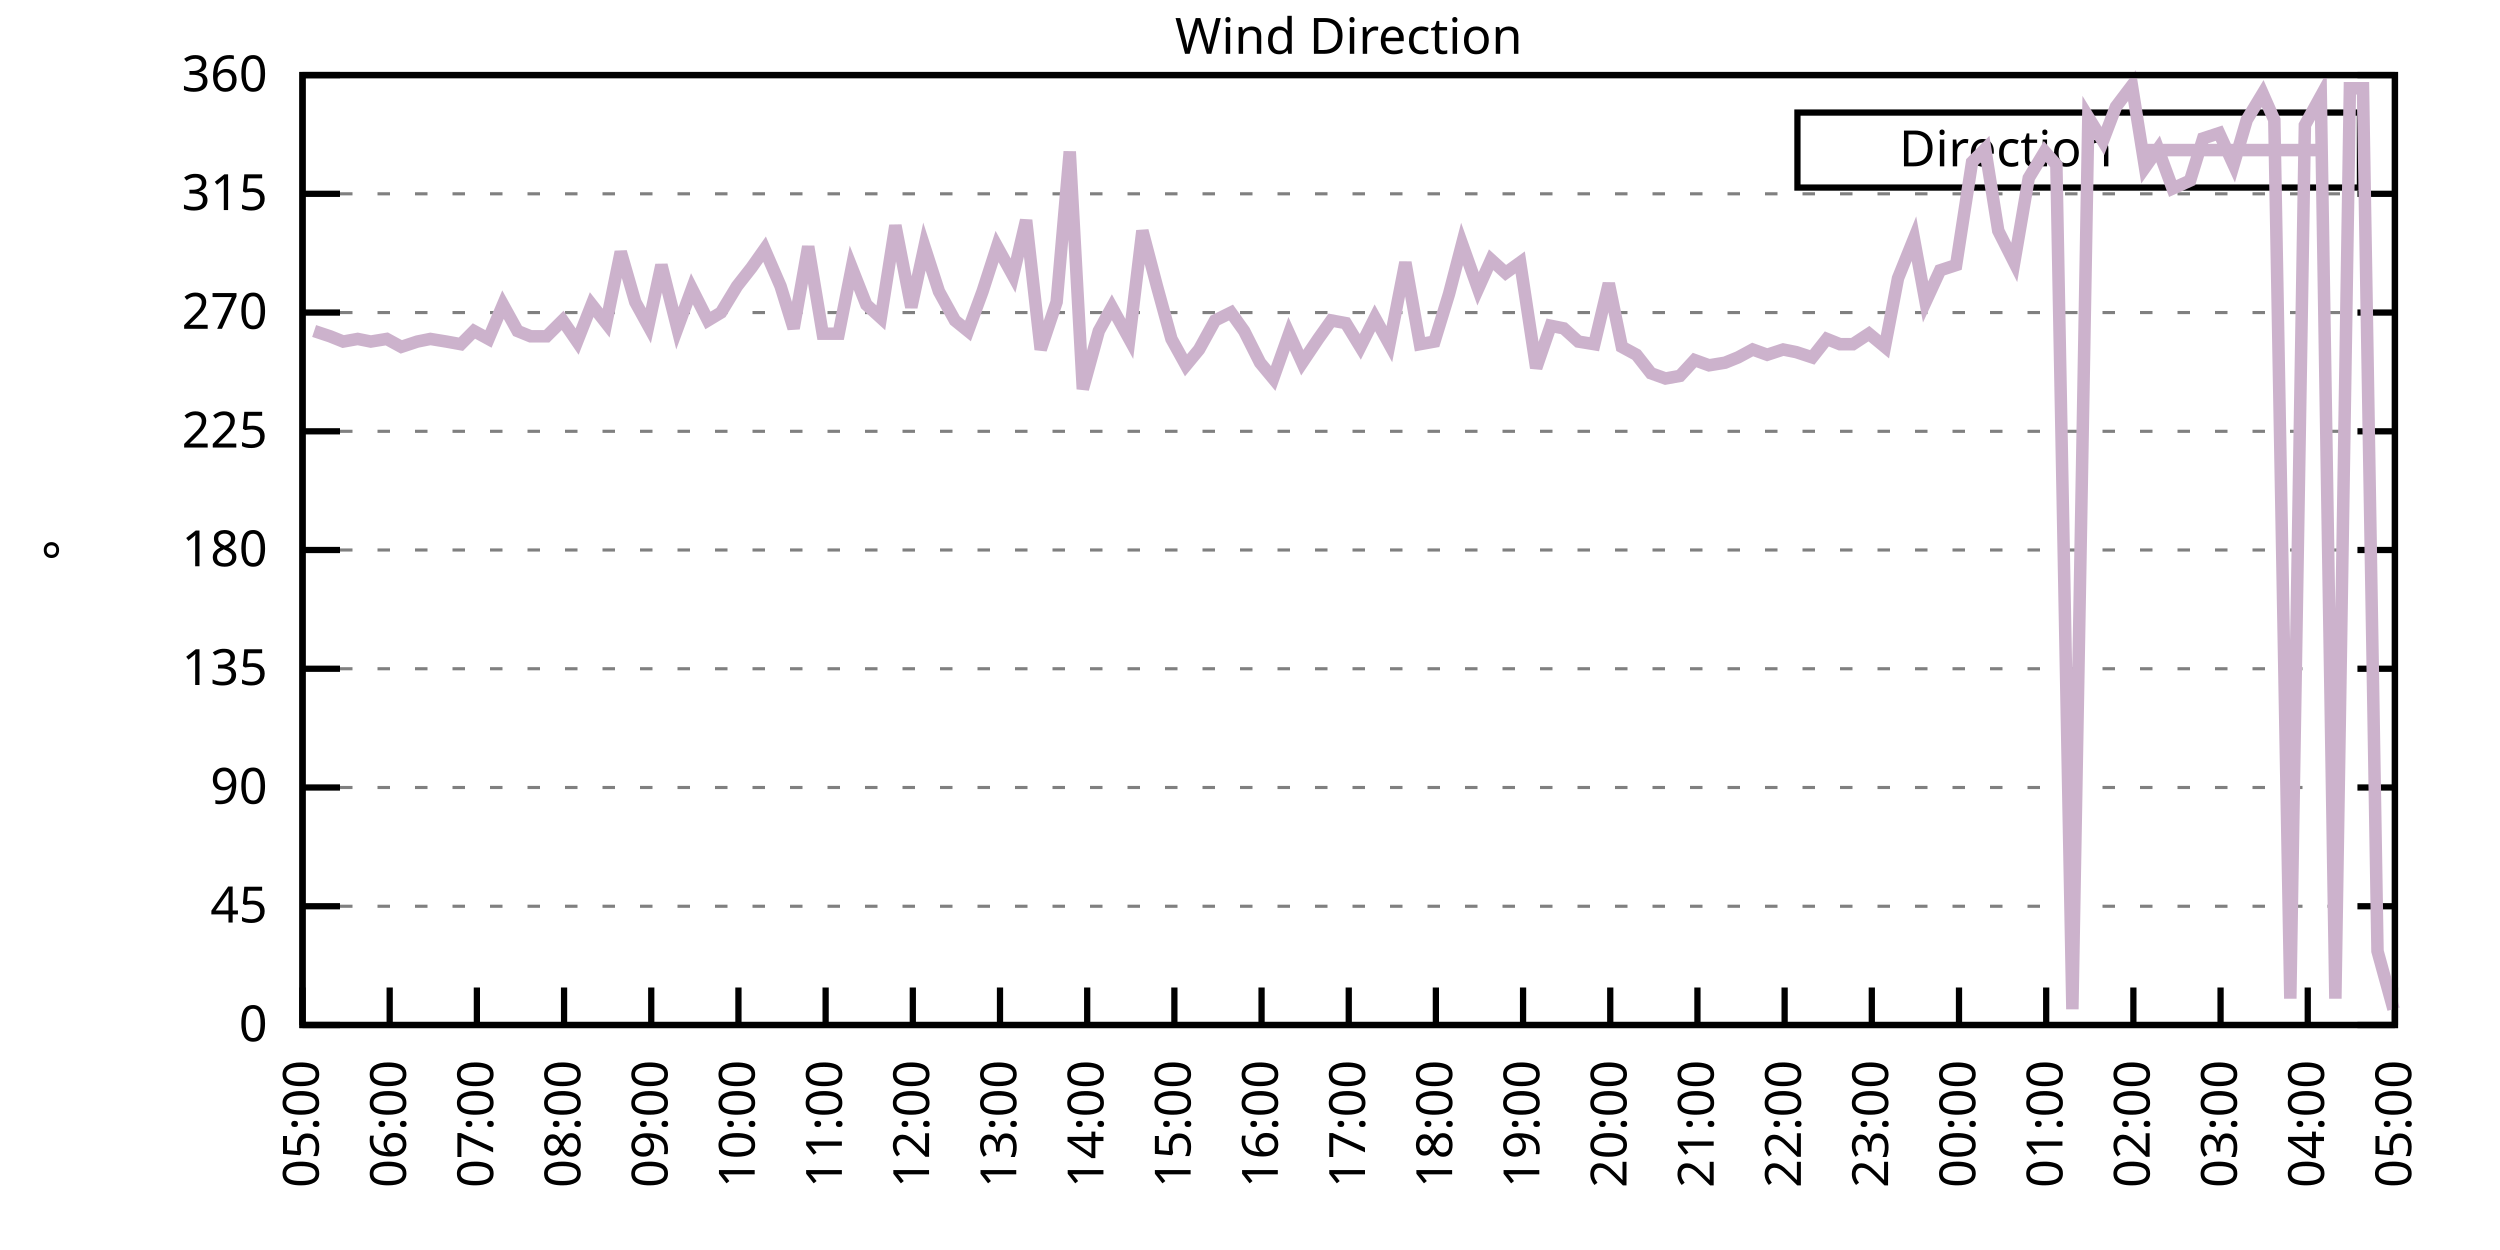
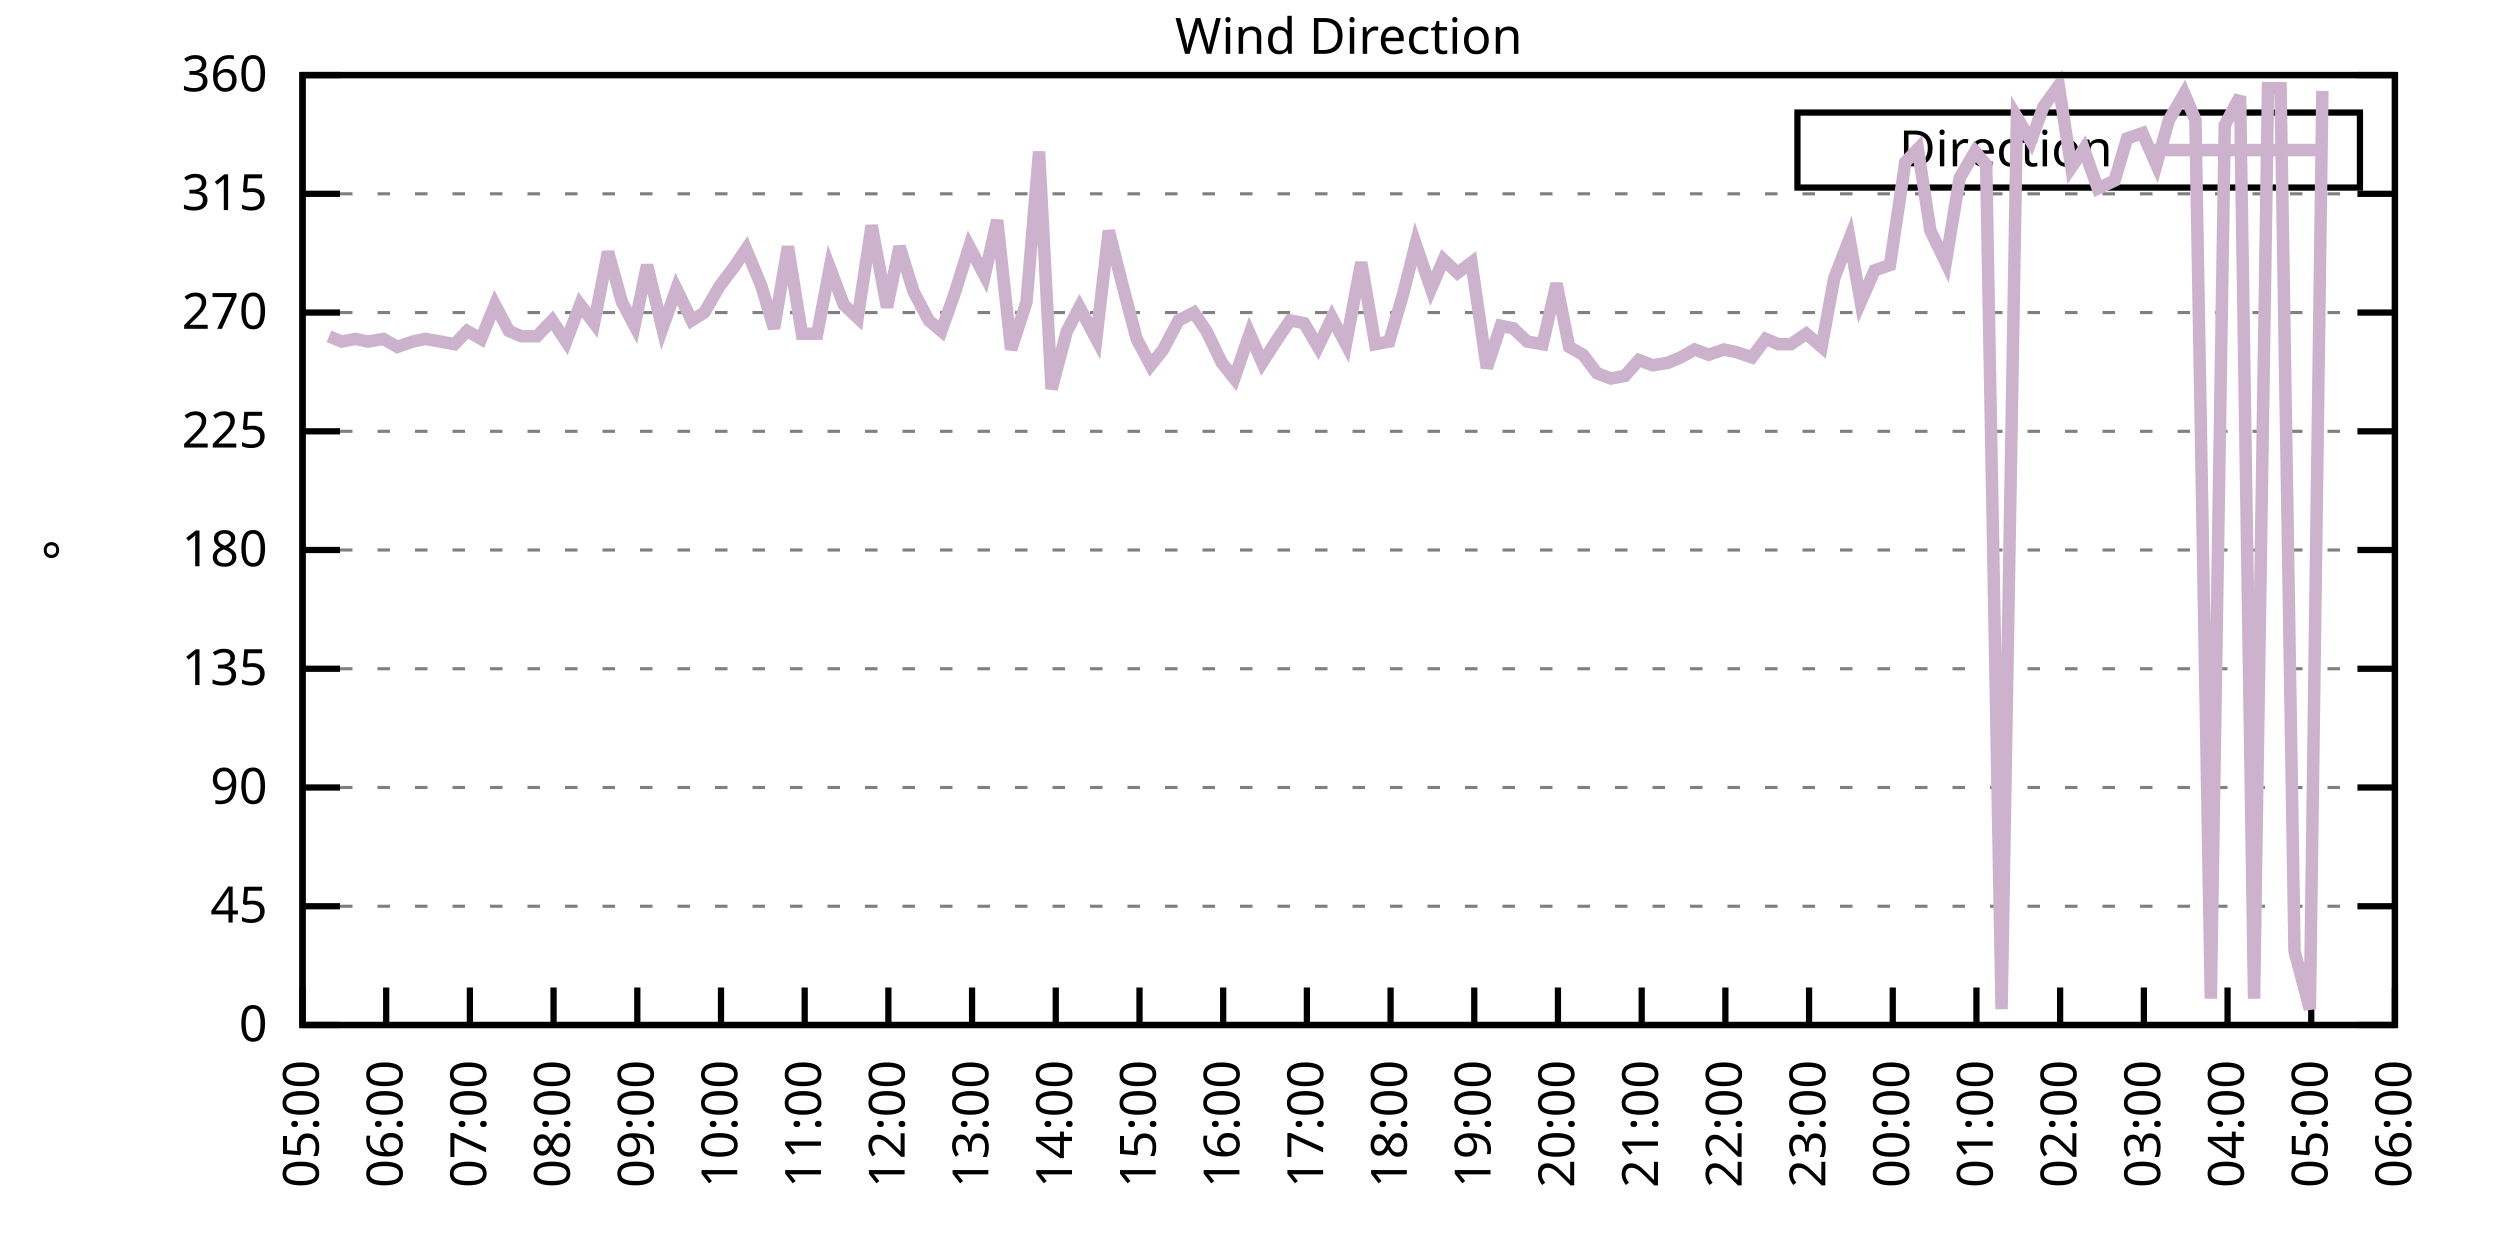
<svg xmlns="http://www.w3.org/2000/svg" xmlns:xlink="http://www.w3.org/1999/xlink" width="400" height="200" viewBox="0 0 400 200">
  <g id="gnuplot_canvas">
    <rect x="0" y="0" width="400" height="200" fill="none" />
    <defs>
      <circle id="gpDot" r="0.5" stroke-width="0.5" stroke="currentColor" />
      <path id="gpPt0" stroke-width="0.333" stroke="currentColor" d="M-1,0 h2 M0,-1 v2" />
      <path id="gpPt1" stroke-width="0.333" stroke="currentColor" d="M-1,-1 L1,1 M1,-1 L-1,1" />
      <path id="gpPt2" stroke-width="0.333" stroke="currentColor" d="M-1,0 L1,0 M0,-1 L0,1 M-1,-1 L1,1 M-1,1 L1,-1" />
      <rect id="gpPt3" stroke-width="0.333" stroke="currentColor" x="-1" y="-1" width="2" height="2" />
      <rect id="gpPt4" stroke-width="0.333" stroke="currentColor" fill="currentColor" x="-1" y="-1" width="2" height="2" />
      <circle id="gpPt5" stroke-width="0.333" stroke="currentColor" cx="0" cy="0" r="1" />
      <use xlink:href="#gpPt5" id="gpPt6" fill="currentColor" stroke="none" />
      <path id="gpPt7" stroke-width="0.333" stroke="currentColor" d="M0,-1.33 L-1.33,0.67 L1.33,0.67 z" />
      <use xlink:href="#gpPt7" id="gpPt8" fill="currentColor" stroke="none" />
      <use xlink:href="#gpPt7" id="gpPt9" stroke="currentColor" transform="rotate(180)" />
      <use xlink:href="#gpPt9" id="gpPt10" fill="currentColor" stroke="none" />
      <use xlink:href="#gpPt3" id="gpPt11" stroke="currentColor" transform="rotate(45)" />
      <use xlink:href="#gpPt11" id="gpPt12" fill="currentColor" stroke="none" />
      <path id="gpPt13" stroke-width="0.333" stroke="currentColor" d="M0,1.330 L1.265,0.411 L0.782,-1.067 L-0.782,-1.076 L-1.265,0.411 z" />
      <use xlink:href="#gpPt13" id="gpPt14" fill="currentColor" stroke="none" />
      <filter id="textbox" filterUnits="objectBoundingBox" x="0" y="0" height="1" width="1">
        <feFlood flood-color="white" flood-opacity="1" result="bgnd" />
        <feComposite in="SourceGraphic" in2="bgnd" operator="atop" />
      </filter>
      <filter id="greybox" filterUnits="objectBoundingBox" x="0" y="0" height="1" width="1">
        <feFlood flood-color="lightgrey" flood-opacity="1" result="grey" />
        <feComposite in="SourceGraphic" in2="grey" operator="atop" />
      </filter>
    </defs>
    <g fill="none" color="white" stroke="currentColor" stroke-width="1.00" stroke-linecap="butt" stroke-linejoin="miter">
</g>
    <g fill="none" color="black" stroke="currentColor" stroke-width="1.00" stroke-linecap="butt" stroke-linejoin="miter">
      <g stroke="none" shape-rendering="crispEdges">
        <polygon fill="rgb(255, 255, 255)" points="48.40,164.00 383.18,164.00 383.18,12.02 48.40,12.02 " />
      </g>
    </g>
    <g fill="none" color="black" stroke="currentColor" stroke-width="1.00" stroke-linecap="butt" stroke-linejoin="miter">
</g>
    <g fill="none" color="black" stroke="black" stroke-width="0.50" stroke-linecap="butt" stroke-linejoin="miter">
</g>
    <g fill="none" color="gray" stroke="currentColor" stroke-width="0.50" stroke-linecap="butt" stroke-linejoin="miter">
      <path stroke="gray" stroke-dasharray="2,4" class="gridline" d="M48.40,164.00 L383.19,164.00  " />
    </g>
    <g fill="none" color="gray" stroke="gray" stroke-width="1.00" stroke-linecap="butt" stroke-linejoin="miter">
</g>
    <g fill="none" color="black" stroke="currentColor" stroke-width="1.00" stroke-linecap="butt" stroke-linejoin="miter">
      <path stroke="black" d="M48.40,164.00 L54.40,164.00 M383.19,164.00 L377.19,164.00  " />
      <g transform="translate(42.80,166.60)" stroke="none" fill="black" font-family="Sans" font-size="8.00" text-anchor="end">
        <text>
          <tspan font-family="Sans"> 0</tspan>
        </text>
      </g>
    </g>
    <g fill="none" color="black" stroke="currentColor" stroke-width="1.00" stroke-linecap="butt" stroke-linejoin="miter">
</g>
    <g fill="none" color="black" stroke="black" stroke-width="0.50" stroke-linecap="butt" stroke-linejoin="miter">
</g>
    <g fill="none" color="gray" stroke="currentColor" stroke-width="0.50" stroke-linecap="butt" stroke-linejoin="miter">
      <path stroke="gray" stroke-dasharray="2,4" class="gridline" d="M48.40,145.00 L383.19,145.00  " />
    </g>
    <g fill="none" color="gray" stroke="gray" stroke-width="1.00" stroke-linecap="butt" stroke-linejoin="miter">
</g>
    <g fill="none" color="black" stroke="currentColor" stroke-width="1.00" stroke-linecap="butt" stroke-linejoin="miter">
      <path stroke="black" d="M48.40,145.00 L54.40,145.00 M383.19,145.00 L377.19,145.00  " />
      <g transform="translate(42.80,147.60)" stroke="none" fill="black" font-family="Sans" font-size="8.00" text-anchor="end">
        <text>
          <tspan font-family="Sans"> 45</tspan>
        </text>
      </g>
    </g>
    <g fill="none" color="black" stroke="currentColor" stroke-width="1.00" stroke-linecap="butt" stroke-linejoin="miter">
</g>
    <g fill="none" color="black" stroke="black" stroke-width="0.50" stroke-linecap="butt" stroke-linejoin="miter">
</g>
    <g fill="none" color="gray" stroke="currentColor" stroke-width="0.50" stroke-linecap="butt" stroke-linejoin="miter">
      <path stroke="gray" stroke-dasharray="2,4" class="gridline" d="M48.40,126.00 L383.19,126.00  " />
    </g>
    <g fill="none" color="gray" stroke="gray" stroke-width="1.00" stroke-linecap="butt" stroke-linejoin="miter">
</g>
    <g fill="none" color="black" stroke="currentColor" stroke-width="1.00" stroke-linecap="butt" stroke-linejoin="miter">
      <path stroke="black" d="M48.40,126.00 L54.40,126.00 M383.19,126.00 L377.19,126.00  " />
      <g transform="translate(42.80,128.60)" stroke="none" fill="black" font-family="Sans" font-size="8.00" text-anchor="end">
        <text>
          <tspan font-family="Sans"> 90</tspan>
        </text>
      </g>
    </g>
    <g fill="none" color="black" stroke="currentColor" stroke-width="1.00" stroke-linecap="butt" stroke-linejoin="miter">
</g>
    <g fill="none" color="black" stroke="black" stroke-width="0.50" stroke-linecap="butt" stroke-linejoin="miter">
</g>
    <g fill="none" color="gray" stroke="currentColor" stroke-width="0.50" stroke-linecap="butt" stroke-linejoin="miter">
      <path stroke="gray" stroke-dasharray="2,4" class="gridline" d="M48.40,107.00 L383.19,107.00  " />
    </g>
    <g fill="none" color="gray" stroke="gray" stroke-width="1.00" stroke-linecap="butt" stroke-linejoin="miter">
</g>
    <g fill="none" color="black" stroke="currentColor" stroke-width="1.00" stroke-linecap="butt" stroke-linejoin="miter">
      <path stroke="black" d="M48.40,107.00 L54.40,107.00 M383.19,107.00 L377.19,107.00  " />
      <g transform="translate(42.80,109.60)" stroke="none" fill="black" font-family="Sans" font-size="8.00" text-anchor="end">
        <text>
          <tspan font-family="Sans"> 135</tspan>
        </text>
      </g>
    </g>
    <g fill="none" color="black" stroke="currentColor" stroke-width="1.00" stroke-linecap="butt" stroke-linejoin="miter">
</g>
    <g fill="none" color="black" stroke="black" stroke-width="0.50" stroke-linecap="butt" stroke-linejoin="miter">
</g>
    <g fill="none" color="gray" stroke="currentColor" stroke-width="0.50" stroke-linecap="butt" stroke-linejoin="miter">
      <path stroke="gray" stroke-dasharray="2,4" class="gridline" d="M48.40,88.00 L383.19,88.00  " />
    </g>
    <g fill="none" color="gray" stroke="gray" stroke-width="1.00" stroke-linecap="butt" stroke-linejoin="miter">
</g>
    <g fill="none" color="black" stroke="currentColor" stroke-width="1.00" stroke-linecap="butt" stroke-linejoin="miter">
      <path stroke="black" d="M48.40,88.00 L54.40,88.00 M383.19,88.00 L377.19,88.00  " />
      <g transform="translate(42.80,90.60)" stroke="none" fill="black" font-family="Sans" font-size="8.00" text-anchor="end">
        <text>
          <tspan font-family="Sans"> 180</tspan>
        </text>
      </g>
    </g>
    <g fill="none" color="black" stroke="currentColor" stroke-width="1.00" stroke-linecap="butt" stroke-linejoin="miter">
</g>
    <g fill="none" color="black" stroke="black" stroke-width="0.50" stroke-linecap="butt" stroke-linejoin="miter">
</g>
    <g fill="none" color="gray" stroke="currentColor" stroke-width="0.50" stroke-linecap="butt" stroke-linejoin="miter">
      <path stroke="gray" stroke-dasharray="2,4" class="gridline" d="M48.40,69.01 L383.19,69.01  " />
    </g>
    <g fill="none" color="gray" stroke="gray" stroke-width="1.00" stroke-linecap="butt" stroke-linejoin="miter">
</g>
    <g fill="none" color="black" stroke="currentColor" stroke-width="1.00" stroke-linecap="butt" stroke-linejoin="miter">
      <path stroke="black" d="M48.40,69.01 L54.40,69.01 M383.19,69.01 L377.19,69.01  " />
      <g transform="translate(42.80,71.61)" stroke="none" fill="black" font-family="Sans" font-size="8.00" text-anchor="end">
        <text>
          <tspan font-family="Sans"> 225</tspan>
        </text>
      </g>
    </g>
    <g fill="none" color="black" stroke="currentColor" stroke-width="1.00" stroke-linecap="butt" stroke-linejoin="miter">
</g>
    <g fill="none" color="black" stroke="black" stroke-width="0.50" stroke-linecap="butt" stroke-linejoin="miter">
</g>
    <g fill="none" color="gray" stroke="currentColor" stroke-width="0.50" stroke-linecap="butt" stroke-linejoin="miter">
      <path stroke="gray" stroke-dasharray="2,4" class="gridline" d="M48.40,50.01 L383.19,50.01  " />
    </g>
    <g fill="none" color="gray" stroke="gray" stroke-width="1.00" stroke-linecap="butt" stroke-linejoin="miter">
</g>
    <g fill="none" color="black" stroke="currentColor" stroke-width="1.00" stroke-linecap="butt" stroke-linejoin="miter">
      <path stroke="black" d="M48.40,50.01 L54.40,50.01 M383.19,50.01 L377.19,50.01  " />
      <g transform="translate(42.80,52.61)" stroke="none" fill="black" font-family="Sans" font-size="8.00" text-anchor="end">
        <text>
          <tspan font-family="Sans"> 270</tspan>
        </text>
      </g>
    </g>
    <g fill="none" color="black" stroke="currentColor" stroke-width="1.00" stroke-linecap="butt" stroke-linejoin="miter">
</g>
    <g fill="none" color="black" stroke="black" stroke-width="0.50" stroke-linecap="butt" stroke-linejoin="miter">
</g>
    <g fill="none" color="gray" stroke="currentColor" stroke-width="0.50" stroke-linecap="butt" stroke-linejoin="miter">
      <path stroke="gray" stroke-dasharray="2,4" class="gridline" d="M48.40,31.01 L383.19,31.01  " />
    </g>
    <g fill="none" color="gray" stroke="gray" stroke-width="1.00" stroke-linecap="butt" stroke-linejoin="miter">
</g>
    <g fill="none" color="black" stroke="currentColor" stroke-width="1.00" stroke-linecap="butt" stroke-linejoin="miter">
      <path stroke="black" d="M48.40,31.01 L54.40,31.01 M383.19,31.01 L377.19,31.01  " />
      <g transform="translate(42.80,33.61)" stroke="none" fill="black" font-family="Sans" font-size="8.00" text-anchor="end">
        <text>
          <tspan font-family="Sans"> 315</tspan>
        </text>
      </g>
    </g>
    <g fill="none" color="black" stroke="currentColor" stroke-width="1.00" stroke-linecap="butt" stroke-linejoin="miter">
</g>
    <g fill="none" color="black" stroke="black" stroke-width="0.50" stroke-linecap="butt" stroke-linejoin="miter">
</g>
    <g fill="none" color="gray" stroke="currentColor" stroke-width="0.50" stroke-linecap="butt" stroke-linejoin="miter">
      <path stroke="gray" stroke-dasharray="2,4" class="gridline" d="M48.40,12.01 L383.19,12.01  " />
    </g>
    <g fill="none" color="gray" stroke="gray" stroke-width="1.00" stroke-linecap="butt" stroke-linejoin="miter">
</g>
    <g fill="none" color="black" stroke="currentColor" stroke-width="1.00" stroke-linecap="butt" stroke-linejoin="miter">
      <path stroke="black" d="M48.40,12.01 L54.40,12.01 M383.19,12.01 L377.19,12.01  " />
      <g transform="translate(42.80,14.61)" stroke="none" fill="black" font-family="Sans" font-size="8.00" text-anchor="end">
        <text>
          <tspan font-family="Sans"> 360</tspan>
        </text>
      </g>
    </g>
    <g fill="none" color="black" stroke="currentColor" stroke-width="1.00" stroke-linecap="butt" stroke-linejoin="miter">
      <path stroke="black" d="M48.40,164.00 L48.40,158.00  " />
      <g transform="translate(51.00,169.60) rotate(270.00)" stroke="none" fill="black" font-family="Sans" font-size="8.00" text-anchor="end">
        <text>
          <tspan font-family="Sans">05:00</tspan>
        </text>
      </g>
    </g>
    <g fill="none" color="black" stroke="currentColor" stroke-width="1.00" stroke-linecap="butt" stroke-linejoin="miter">
-       <path stroke="black" d="M62.35,164.00 L62.35,158.00  " />
-       <g transform="translate(64.95,169.60) rotate(270.00)" stroke="none" fill="black" font-family="Sans" font-size="8.00" text-anchor="end">
+       <path stroke="black" d="M61.79,164.00 L61.79,158.00  " />
+       <g transform="translate(64.39,169.60) rotate(270.00)" stroke="none" fill="black" font-family="Sans" font-size="8.00" text-anchor="end">
        <text>
          <tspan font-family="Sans">06:00</tspan>
        </text>
      </g>
    </g>
    <g fill="none" color="black" stroke="currentColor" stroke-width="1.00" stroke-linecap="butt" stroke-linejoin="miter">
-       <path stroke="black" d="M76.30,164.00 L76.30,158.00  " />
-       <g transform="translate(78.90,169.60) rotate(270.00)" stroke="none" fill="black" font-family="Sans" font-size="8.00" text-anchor="end">
+       <path stroke="black" d="M75.18,164.00 L75.18,158.00  " />
+       <g transform="translate(77.78,169.60) rotate(270.00)" stroke="none" fill="black" font-family="Sans" font-size="8.00" text-anchor="end">
        <text>
          <tspan font-family="Sans">07:00</tspan>
        </text>
      </g>
    </g>
    <g fill="none" color="black" stroke="currentColor" stroke-width="1.00" stroke-linecap="butt" stroke-linejoin="miter">
-       <path stroke="black" d="M90.25,164.00 L90.25,158.00  " />
-       <g transform="translate(92.85,169.60) rotate(270.00)" stroke="none" fill="black" font-family="Sans" font-size="8.00" text-anchor="end">
+       <path stroke="black" d="M88.57,164.00 L88.57,158.00  " />
+       <g transform="translate(91.17,169.60) rotate(270.00)" stroke="none" fill="black" font-family="Sans" font-size="8.00" text-anchor="end">
        <text>
          <tspan font-family="Sans">08:00</tspan>
        </text>
      </g>
    </g>
    <g fill="none" color="black" stroke="currentColor" stroke-width="1.00" stroke-linecap="butt" stroke-linejoin="miter">
-       <path stroke="black" d="M104.20,164.00 L104.20,158.00  " />
-       <g transform="translate(106.80,169.60) rotate(270.00)" stroke="none" fill="black" font-family="Sans" font-size="8.00" text-anchor="end">
+       <path stroke="black" d="M101.97,164.00 L101.97,158.00  " />
+       <g transform="translate(104.57,169.60) rotate(270.00)" stroke="none" fill="black" font-family="Sans" font-size="8.00" text-anchor="end">
        <text>
          <tspan font-family="Sans">09:00</tspan>
        </text>
      </g>
    </g>
    <g fill="none" color="black" stroke="currentColor" stroke-width="1.00" stroke-linecap="butt" stroke-linejoin="miter">
-       <path stroke="black" d="M118.15,164.00 L118.15,158.00  " />
-       <g transform="translate(120.75,169.60) rotate(270.00)" stroke="none" fill="black" font-family="Sans" font-size="8.00" text-anchor="end">
+       <path stroke="black" d="M115.36,164.00 L115.36,158.00  " />
+       <g transform="translate(117.96,169.60) rotate(270.00)" stroke="none" fill="black" font-family="Sans" font-size="8.00" text-anchor="end">
        <text>
          <tspan font-family="Sans">10:00</tspan>
        </text>
      </g>
    </g>
    <g fill="none" color="black" stroke="currentColor" stroke-width="1.00" stroke-linecap="butt" stroke-linejoin="miter">
-       <path stroke="black" d="M132.10,164.00 L132.10,158.00  " />
-       <g transform="translate(134.70,169.60) rotate(270.00)" stroke="none" fill="black" font-family="Sans" font-size="8.00" text-anchor="end">
+       <path stroke="black" d="M128.75,164.00 L128.75,158.00  " />
+       <g transform="translate(131.35,169.60) rotate(270.00)" stroke="none" fill="black" font-family="Sans" font-size="8.00" text-anchor="end">
        <text>
          <tspan font-family="Sans">11:00</tspan>
        </text>
      </g>
    </g>
    <g fill="none" color="black" stroke="currentColor" stroke-width="1.00" stroke-linecap="butt" stroke-linejoin="miter">
-       <path stroke="black" d="M146.05,164.00 L146.05,158.00  " />
-       <g transform="translate(148.65,169.60) rotate(270.00)" stroke="none" fill="black" font-family="Sans" font-size="8.00" text-anchor="end">
+       <path stroke="black" d="M142.14,164.00 L142.14,158.00  " />
+       <g transform="translate(144.74,169.60) rotate(270.00)" stroke="none" fill="black" font-family="Sans" font-size="8.00" text-anchor="end">
        <text>
          <tspan font-family="Sans">12:00</tspan>
        </text>
      </g>
    </g>
    <g fill="none" color="black" stroke="currentColor" stroke-width="1.00" stroke-linecap="butt" stroke-linejoin="miter">
-       <path stroke="black" d="M160.00,164.00 L160.00,158.00  " />
-       <g transform="translate(162.60,169.60) rotate(270.00)" stroke="none" fill="black" font-family="Sans" font-size="8.00" text-anchor="end">
+       <path stroke="black" d="M155.53,164.00 L155.53,158.00  " />
+       <g transform="translate(158.13,169.60) rotate(270.00)" stroke="none" fill="black" font-family="Sans" font-size="8.00" text-anchor="end">
        <text>
          <tspan font-family="Sans">13:00</tspan>
        </text>
      </g>
    </g>
    <g fill="none" color="black" stroke="currentColor" stroke-width="1.00" stroke-linecap="butt" stroke-linejoin="miter">
-       <path stroke="black" d="M173.95,164.00 L173.95,158.00  " />
-       <g transform="translate(176.55,169.60) rotate(270.00)" stroke="none" fill="black" font-family="Sans" font-size="8.00" text-anchor="end">
+       <path stroke="black" d="M168.92,164.00 L168.92,158.00  " />
+       <g transform="translate(171.52,169.60) rotate(270.00)" stroke="none" fill="black" font-family="Sans" font-size="8.00" text-anchor="end">
        <text>
          <tspan font-family="Sans">14:00</tspan>
        </text>
      </g>
    </g>
    <g fill="none" color="black" stroke="currentColor" stroke-width="1.00" stroke-linecap="butt" stroke-linejoin="miter">
-       <path stroke="black" d="M187.90,164.00 L187.90,158.00  " />
-       <g transform="translate(190.50,169.60) rotate(270.00)" stroke="none" fill="black" font-family="Sans" font-size="8.00" text-anchor="end">
+       <path stroke="black" d="M182.32,164.00 L182.32,158.00  " />
+       <g transform="translate(184.92,169.60) rotate(270.00)" stroke="none" fill="black" font-family="Sans" font-size="8.00" text-anchor="end">
        <text>
          <tspan font-family="Sans">15:00</tspan>
        </text>
      </g>
    </g>
    <g fill="none" color="black" stroke="currentColor" stroke-width="1.00" stroke-linecap="butt" stroke-linejoin="miter">
-       <path stroke="black" d="M201.85,164.00 L201.85,158.00  " />
-       <g transform="translate(204.45,169.60) rotate(270.00)" stroke="none" fill="black" font-family="Sans" font-size="8.00" text-anchor="end">
+       <path stroke="black" d="M195.71,164.00 L195.71,158.00  " />
+       <g transform="translate(198.31,169.60) rotate(270.00)" stroke="none" fill="black" font-family="Sans" font-size="8.00" text-anchor="end">
        <text>
          <tspan font-family="Sans">16:00</tspan>
        </text>
      </g>
    </g>
    <g fill="none" color="black" stroke="currentColor" stroke-width="1.00" stroke-linecap="butt" stroke-linejoin="miter">
-       <path stroke="black" d="M215.80,164.00 L215.80,158.00  " />
-       <g transform="translate(218.40,169.60) rotate(270.00)" stroke="none" fill="black" font-family="Sans" font-size="8.00" text-anchor="end">
+       <path stroke="black" d="M209.10,164.00 L209.10,158.00  " />
+       <g transform="translate(211.70,169.60) rotate(270.00)" stroke="none" fill="black" font-family="Sans" font-size="8.00" text-anchor="end">
        <text>
          <tspan font-family="Sans">17:00</tspan>
        </text>
      </g>
    </g>
    <g fill="none" color="black" stroke="currentColor" stroke-width="1.00" stroke-linecap="butt" stroke-linejoin="miter">
-       <path stroke="black" d="M229.74,164.00 L229.74,158.00  " />
-       <g transform="translate(232.34,169.60) rotate(270.00)" stroke="none" fill="black" font-family="Sans" font-size="8.00" text-anchor="end">
+       <path stroke="black" d="M222.49,164.00 L222.49,158.00  " />
+       <g transform="translate(225.09,169.60) rotate(270.00)" stroke="none" fill="black" font-family="Sans" font-size="8.00" text-anchor="end">
        <text>
          <tspan font-family="Sans">18:00</tspan>
        </text>
      </g>
    </g>
    <g fill="none" color="black" stroke="currentColor" stroke-width="1.00" stroke-linecap="butt" stroke-linejoin="miter">
-       <path stroke="black" d="M243.69,164.00 L243.69,158.00  " />
-       <g transform="translate(246.29,169.60) rotate(270.00)" stroke="none" fill="black" font-family="Sans" font-size="8.00" text-anchor="end">
+       <path stroke="black" d="M235.88,164.00 L235.88,158.00  " />
+       <g transform="translate(238.48,169.60) rotate(270.00)" stroke="none" fill="black" font-family="Sans" font-size="8.00" text-anchor="end">
        <text>
          <tspan font-family="Sans">19:00</tspan>
        </text>
      </g>
    </g>
    <g fill="none" color="black" stroke="currentColor" stroke-width="1.00" stroke-linecap="butt" stroke-linejoin="miter">
-       <path stroke="black" d="M257.64,164.00 L257.64,158.00  " />
-       <g transform="translate(260.24,169.60) rotate(270.00)" stroke="none" fill="black" font-family="Sans" font-size="8.00" text-anchor="end">
+       <path stroke="black" d="M249.27,164.00 L249.27,158.00  " />
+       <g transform="translate(251.87,169.60) rotate(270.00)" stroke="none" fill="black" font-family="Sans" font-size="8.00" text-anchor="end">
        <text>
          <tspan font-family="Sans">20:00</tspan>
        </text>
      </g>
    </g>
    <g fill="none" color="black" stroke="currentColor" stroke-width="1.00" stroke-linecap="butt" stroke-linejoin="miter">
-       <path stroke="black" d="M271.59,164.00 L271.59,158.00  " />
-       <g transform="translate(274.19,169.60) rotate(270.00)" stroke="none" fill="black" font-family="Sans" font-size="8.00" text-anchor="end">
+       <path stroke="black" d="M262.67,164.00 L262.67,158.00  " />
+       <g transform="translate(265.27,169.60) rotate(270.00)" stroke="none" fill="black" font-family="Sans" font-size="8.00" text-anchor="end">
        <text>
          <tspan font-family="Sans">21:00</tspan>
        </text>
      </g>
    </g>
    <g fill="none" color="black" stroke="currentColor" stroke-width="1.00" stroke-linecap="butt" stroke-linejoin="miter">
-       <path stroke="black" d="M285.54,164.00 L285.54,158.00  " />
-       <g transform="translate(288.14,169.60) rotate(270.00)" stroke="none" fill="black" font-family="Sans" font-size="8.00" text-anchor="end">
+       <path stroke="black" d="M276.06,164.00 L276.06,158.00  " />
+       <g transform="translate(278.66,169.60) rotate(270.00)" stroke="none" fill="black" font-family="Sans" font-size="8.00" text-anchor="end">
        <text>
          <tspan font-family="Sans">22:00</tspan>
        </text>
      </g>
    </g>
    <g fill="none" color="black" stroke="currentColor" stroke-width="1.00" stroke-linecap="butt" stroke-linejoin="miter">
-       <path stroke="black" d="M299.49,164.00 L299.49,158.00  " />
-       <g transform="translate(302.09,169.60) rotate(270.00)" stroke="none" fill="black" font-family="Sans" font-size="8.00" text-anchor="end">
+       <path stroke="black" d="M289.45,164.00 L289.45,158.00  " />
+       <g transform="translate(292.05,169.60) rotate(270.00)" stroke="none" fill="black" font-family="Sans" font-size="8.00" text-anchor="end">
        <text>
          <tspan font-family="Sans">23:00</tspan>
        </text>
      </g>
    </g>
    <g fill="none" color="black" stroke="currentColor" stroke-width="1.00" stroke-linecap="butt" stroke-linejoin="miter">
-       <path stroke="black" d="M313.44,164.00 L313.44,158.00  " />
-       <g transform="translate(316.04,169.60) rotate(270.00)" stroke="none" fill="black" font-family="Sans" font-size="8.00" text-anchor="end">
+       <path stroke="black" d="M302.84,164.00 L302.84,158.00  " />
+       <g transform="translate(305.44,169.60) rotate(270.00)" stroke="none" fill="black" font-family="Sans" font-size="8.00" text-anchor="end">
        <text>
          <tspan font-family="Sans">00:00</tspan>
        </text>
      </g>
    </g>
    <g fill="none" color="black" stroke="currentColor" stroke-width="1.00" stroke-linecap="butt" stroke-linejoin="miter">
-       <path stroke="black" d="M327.39,164.00 L327.39,158.00  " />
-       <g transform="translate(329.99,169.60) rotate(270.00)" stroke="none" fill="black" font-family="Sans" font-size="8.00" text-anchor="end">
+       <path stroke="black" d="M316.23,164.00 L316.23,158.00  " />
+       <g transform="translate(318.83,169.60) rotate(270.00)" stroke="none" fill="black" font-family="Sans" font-size="8.00" text-anchor="end">
        <text>
          <tspan font-family="Sans">01:00</tspan>
        </text>
      </g>
    </g>
    <g fill="none" color="black" stroke="currentColor" stroke-width="1.00" stroke-linecap="butt" stroke-linejoin="miter">
-       <path stroke="black" d="M341.34,164.00 L341.34,158.00  " />
-       <g transform="translate(343.94,169.60) rotate(270.00)" stroke="none" fill="black" font-family="Sans" font-size="8.00" text-anchor="end">
+       <path stroke="black" d="M329.62,164.00 L329.62,158.00  " />
+       <g transform="translate(332.22,169.60) rotate(270.00)" stroke="none" fill="black" font-family="Sans" font-size="8.00" text-anchor="end">
        <text>
          <tspan font-family="Sans">02:00</tspan>
        </text>
      </g>
    </g>
    <g fill="none" color="black" stroke="currentColor" stroke-width="1.00" stroke-linecap="butt" stroke-linejoin="miter">
-       <path stroke="black" d="M355.29,164.00 L355.29,158.00  " />
-       <g transform="translate(357.89,169.60) rotate(270.00)" stroke="none" fill="black" font-family="Sans" font-size="8.00" text-anchor="end">
+       <path stroke="black" d="M343.02,164.00 L343.02,158.00  " />
+       <g transform="translate(345.62,169.60) rotate(270.00)" stroke="none" fill="black" font-family="Sans" font-size="8.00" text-anchor="end">
        <text>
          <tspan font-family="Sans">03:00</tspan>
        </text>
      </g>
    </g>
    <g fill="none" color="black" stroke="currentColor" stroke-width="1.00" stroke-linecap="butt" stroke-linejoin="miter">
-       <path stroke="black" d="M369.24,164.00 L369.24,158.00  " />
-       <g transform="translate(371.84,169.60) rotate(270.00)" stroke="none" fill="black" font-family="Sans" font-size="8.00" text-anchor="end">
+       <path stroke="black" d="M356.41,164.00 L356.41,158.00  " />
+       <g transform="translate(359.01,169.60) rotate(270.00)" stroke="none" fill="black" font-family="Sans" font-size="8.00" text-anchor="end">
        <text>
          <tspan font-family="Sans">04:00</tspan>
+         </text>
+       </g>
+     </g>
+     <g fill="none" color="black" stroke="currentColor" stroke-width="1.00" stroke-linecap="butt" stroke-linejoin="miter">
+       <path stroke="black" d="M369.80,164.00 L369.80,158.00  " />
+       <g transform="translate(372.40,169.60) rotate(270.00)" stroke="none" fill="black" font-family="Sans" font-size="8.00" text-anchor="end">
+         <text>
+           <tspan font-family="Sans">05:00</tspan>
        </text>
      </g>
    </g>
    <g fill="none" color="black" stroke="currentColor" stroke-width="1.00" stroke-linecap="butt" stroke-linejoin="miter">
      <path stroke="black" d="M383.19,164.00 L383.19,158.00  " />
      <g transform="translate(385.79,169.60) rotate(270.00)" stroke="none" fill="black" font-family="Sans" font-size="8.00" text-anchor="end">
        <text>
-           <tspan font-family="Sans">05:00</tspan>
+           <tspan font-family="Sans">06:00</tspan>
        </text>
      </g>
    </g>
    <g fill="none" color="black" stroke="currentColor" stroke-width="1.00" stroke-linecap="butt" stroke-linejoin="miter">
</g>
    <g fill="none" color="black" stroke="currentColor" stroke-width="1.00" stroke-linecap="butt" stroke-linejoin="miter">
      <path stroke="black" d="M48.40,12.01 L48.40,164.00 L383.19,164.00 L383.19,12.01 L48.40,12.01 Z  " />
    </g>
    <g fill="none" color="black" stroke="currentColor" stroke-width="1.00" stroke-linecap="butt" stroke-linejoin="miter">
</g>
    <g fill="none" color="black" stroke="currentColor" stroke-width="1.00" stroke-linecap="butt" stroke-linejoin="miter">
      <path stroke="black" d="M287.59,30.01 L287.59,18.01 L377.59,18.01 L377.59,30.01 L287.59,30.01 Z  " />
    </g>
    <g id="Wind_direction_plot_1">
      <g fill="none" color="white" stroke="black" stroke-width="2.00" stroke-linecap="butt" stroke-linejoin="miter">
</g>
      <g fill="none" color="black" stroke="currentColor" stroke-width="2.00" stroke-linecap="butt" stroke-linejoin="miter">
        <g transform="translate(337.99,26.61)" stroke="none" fill="black" font-family="Sans" font-size="8.00" text-anchor="end">
          <text>
            <tspan font-family="Sans">Direction</tspan>
          </text>
        </g>
      </g>
      <g fill="none" color="black" stroke="currentColor" stroke-width="2.00" stroke-linecap="butt" stroke-linejoin="miter">
-         <path stroke="rgb(204, 178, 204)" d="M343.59,24.01 L371.99,24.01 M50.26,52.96 L52.82,53.81 L54.91,54.65 L57.23,54.23 L59.33,54.65 L61.88,54.23   L64.21,55.50 L66.77,54.65 L68.86,54.23 L71.42,54.65 L73.74,55.07 L75.83,52.96 L78.16,54.23 L80.48,48.74   L82.81,52.96 L84.90,53.81 L87.46,53.81 L90.02,51.27 L92.34,54.65 L94.67,48.74 L96.99,51.70 L99.32,40.30   L101.64,48.32 L103.73,52.12 L105.83,42.41 L108.38,52.54 L110.71,46.21 L113.27,51.27 L115.36,50.01 L117.92,45.79   L120.24,42.83 L122.33,39.87 L124.89,45.79 L126.98,52.54 L129.31,39.45 L131.63,53.39 L134.19,53.39 L136.28,42.83   L138.61,48.74 L140.93,50.85 L143.26,36.08 L145.81,49.16 L147.91,39.45 L150.23,46.63 L152.79,51.27 L154.88,52.96   L157.21,46.63 L159.53,39.45 L162.09,44.10 L164.18,35.23 L166.51,55.92 L169.06,48.32 L171.16,24.25 L173.25,62.25   L175.81,52.96 L177.90,49.16 L180.69,54.23 L182.78,36.92 L185.11,45.79 L187.43,54.23 L189.76,58.45 L191.85,55.92   L194.41,51.27 L196.96,50.01 L199.06,52.96 L201.61,58.03 L203.71,60.56 L206.26,53.39 L208.36,58.03 L210.91,54.23   L213.01,51.27 L215.33,51.70 L217.65,55.50 L219.98,50.85 L222.30,55.07 L224.86,41.99 L227.19,55.07 L229.51,54.65   L231.84,47.05 L233.93,39.03 L236.49,46.21 L238.58,41.56 L240.90,43.67 L243.23,41.99 L245.79,58.87 L248.11,52.12   L250.20,52.54 L252.53,54.65 L255.09,55.07 L257.41,45.36 L259.50,55.50 L261.83,56.76 L264.15,59.72 L266.48,60.56   L268.80,60.14 L271.13,57.61 L273.45,58.45 L276.01,58.03 L278.10,57.18 L280.43,55.92 L282.75,56.76 L285.31,55.92   L287.40,56.34 L289.96,57.18 L292.29,54.23 L294.38,55.07 L296.47,55.07 L299.03,53.39 L301.58,55.50 L303.68,44.52   L306.23,38.19 L308.09,48.32 L310.42,43.25 L312.98,42.41 L315.53,25.94 L317.63,23.83 L319.72,36.92 L322.28,41.99   L324.60,28.48 L327.16,24.25 L329.02,26.36 L331.58,161.47 L334.13,18.77 L336.46,22.56 L338.55,17.08 L341.11,13.70   L343.20,26.79 L345.29,23.83 L347.62,30.16 L350.41,28.90 L352.50,22.14 L355.06,21.30 L357.38,26.36 L359.48,19.19   L362.03,14.97 L363.89,19.19 L366.45,159.78 L368.78,20.03 L371.33,15.39 L373.66,159.78 L375.98,14.12 L378.08,14.12   L380.40,152.18 L382.96,161.47  " />
+         <path stroke="rgb(204, 178, 204)" d="M343.59,24.01 L371.99,24.01 M52.64,53.81 L54.65,54.65 L56.88,54.23 L58.89,54.65 L61.35,54.23 L63.58,55.50   L66.03,54.65 L68.04,54.23 L70.50,54.65 L72.73,55.07 L74.74,52.96 L76.97,54.23 L79.20,48.74 L81.43,52.96   L83.44,53.81 L85.90,53.81 L88.35,51.27 L90.58,54.65 L92.82,48.74 L95.05,51.70 L97.28,40.30 L99.51,48.32   L101.52,52.12 L103.53,42.41 L105.98,52.54 L108.22,46.21 L110.67,51.27 L112.68,50.01 L115.13,45.79 L117.37,42.83   L119.38,39.87 L121.83,45.79 L123.84,52.54 L126.07,39.45 L128.30,53.39 L130.76,53.39 L132.77,42.83 L135.00,48.74   L137.23,50.85 L139.46,36.08 L141.92,49.16 L143.93,39.45 L146.16,46.63 L148.61,51.27 L150.62,52.96 L152.85,46.63   L155.09,39.45 L157.54,44.10 L159.55,35.23 L161.78,55.92 L164.24,48.32 L166.25,24.25 L168.25,62.25 L170.71,52.96   L172.72,49.16 L175.40,54.23 L177.41,36.92 L179.64,45.79 L181.87,54.23 L184.10,58.45 L186.11,55.92 L188.57,51.27   L191.02,50.01 L193.03,52.96 L195.48,58.03 L197.49,60.56 L199.95,53.39 L201.96,58.03 L204.41,54.23 L206.42,51.27   L208.65,51.70 L210.88,55.50 L213.12,50.85 L215.35,55.07 L217.80,41.99 L220.04,55.07 L222.27,54.65 L224.50,47.05   L226.51,39.03 L228.96,46.21 L230.97,41.56 L233.20,43.67 L235.44,41.99 L237.89,58.87 L240.12,52.12 L242.13,52.54   L244.36,54.65 L246.82,55.07 L249.05,45.36 L251.06,55.50 L253.29,56.76 L255.52,59.72 L257.76,60.56 L259.99,60.14   L262.22,57.61 L264.45,58.45 L266.91,58.03 L268.92,57.18 L271.15,55.92 L273.38,56.76 L275.83,55.92 L277.84,56.34   L280.30,57.18 L282.53,54.23 L284.54,55.07 L286.55,55.07 L289.00,53.39 L291.46,55.50 L293.47,44.52 L295.92,38.19   L297.71,48.32 L299.94,43.25 L302.39,42.41 L304.85,25.94 L306.86,23.83 L308.87,36.92 L311.32,41.99 L313.55,28.48   L316.01,24.25 L317.79,26.36 L320.25,161.47 L322.70,18.77 L324.94,22.56 L326.95,17.08 L329.40,13.70 L331.41,26.79   L333.42,23.83 L335.65,30.16 L338.33,28.90 L340.34,22.14 L342.79,21.30 L345.02,26.36 L347.03,19.19 L349.49,14.97   L351.27,19.19 L353.73,159.78 L355.96,20.03 L358.42,15.39 L360.65,159.78 L362.88,14.12 L364.89,14.12 L367.12,152.18   L369.58,161.47 L371.58,14.54  " />
      </g>
    </g>
    <g fill="none" color="black" stroke="currentColor" stroke-width="2.00" stroke-linecap="butt" stroke-linejoin="miter">
</g>
    <g fill="none" color="black" stroke="black" stroke-width="1.00" stroke-linecap="butt" stroke-linejoin="miter">
</g>
    <g fill="none" color="black" stroke="currentColor" stroke-width="1.00" stroke-linecap="butt" stroke-linejoin="miter">
      <path stroke="black" d="M48.40,12.01 L48.40,164.00 L383.19,164.00 L383.19,12.01 L48.40,12.01 Z  " />
      <g transform="translate(12.80,88.01) rotate(270.00)" stroke="none" fill="black" font-family="Sans" font-size="8.00" text-anchor="middle">
        <text>
          <tspan font-family="Sans">°</tspan>
        </text>
      </g>
    </g>
    <g fill="none" color="black" stroke="currentColor" stroke-width="1.00" stroke-linecap="butt" stroke-linejoin="miter">
</g>
    <g fill="none" color="black" stroke="currentColor" stroke-width="1.00" stroke-linecap="butt" stroke-linejoin="miter">
      <g transform="translate(215.79,8.61)" stroke="none" fill="black" font-family="Sans" font-size="8.00" text-anchor="middle">
        <text>
          <tspan font-family="Sans">Wind Direction</tspan>
        </text>
      </g>
    </g>
    <g fill="none" color="black" stroke="currentColor" stroke-width="1.00" stroke-linecap="butt" stroke-linejoin="miter">
</g>
  </g>
</svg>
